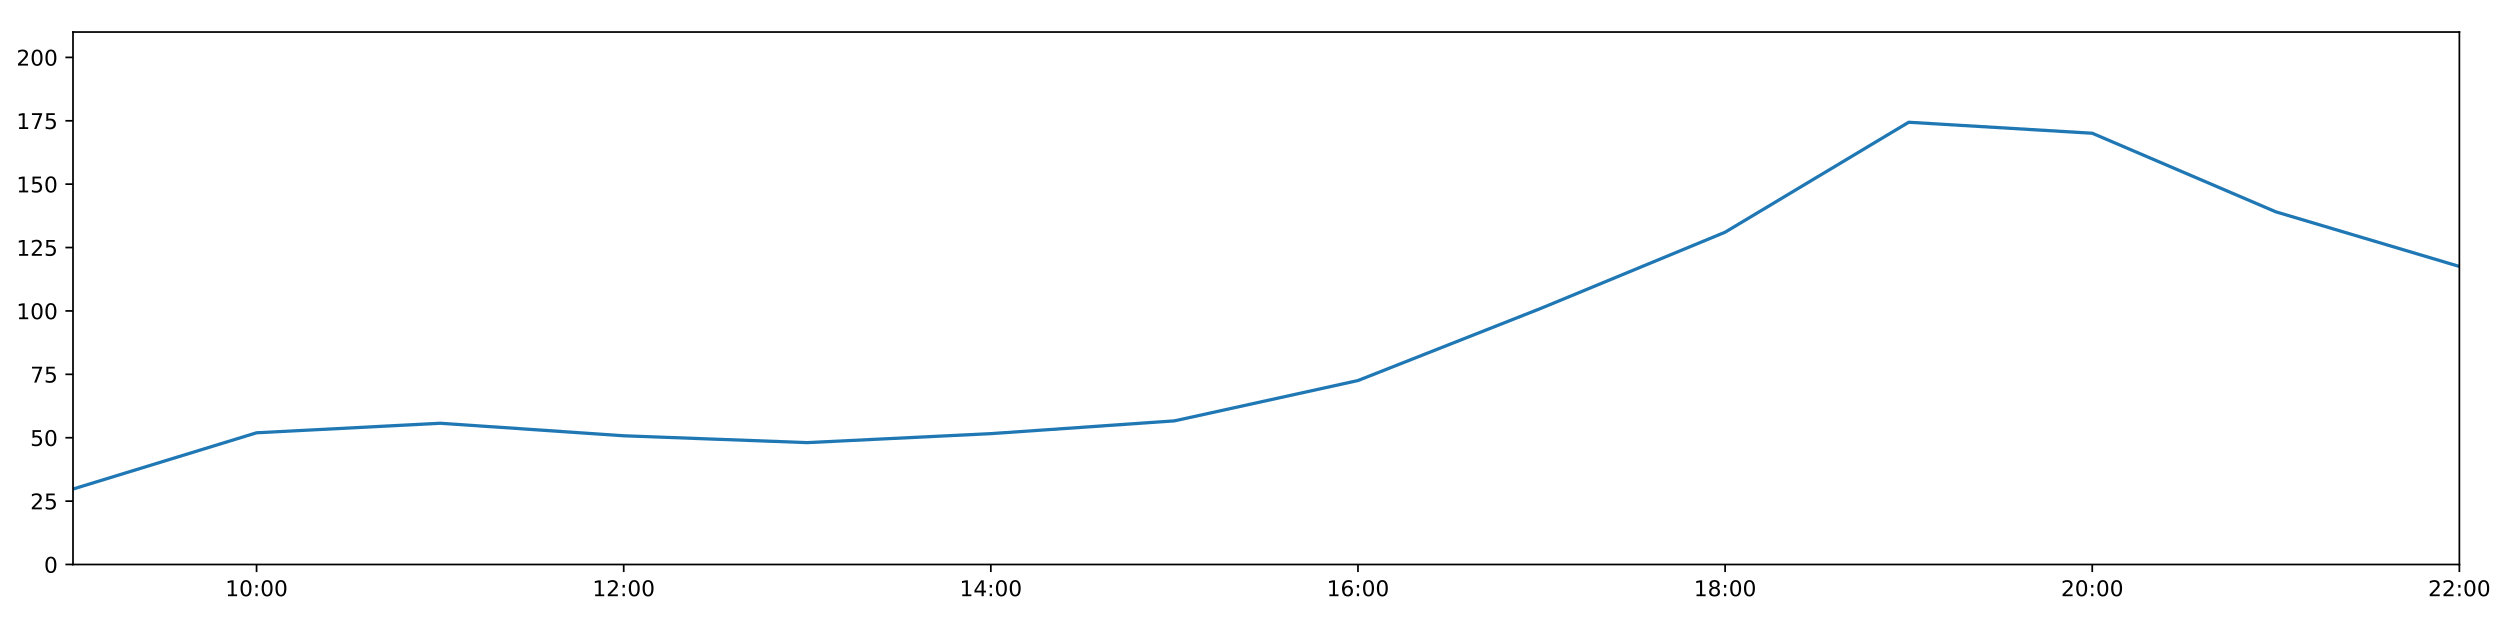
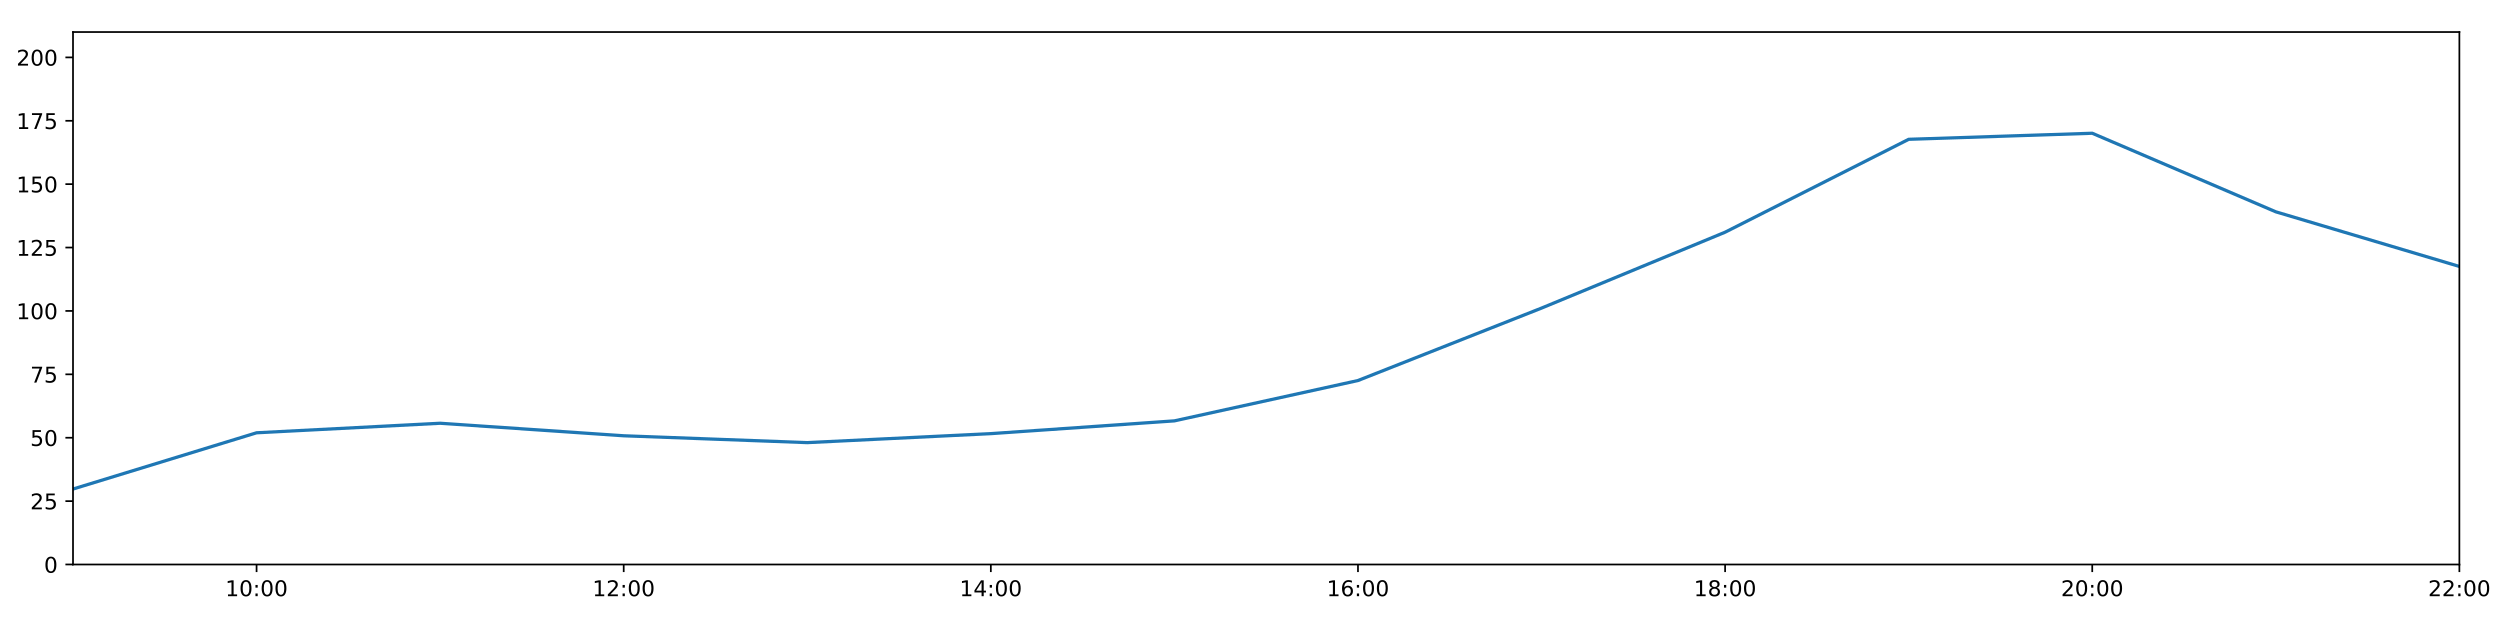
<svg xmlns="http://www.w3.org/2000/svg" xmlns:xlink="http://www.w3.org/1999/xlink" height="288pt" version="1.1" viewBox="0 0 1152 288" width="1152pt">
  <defs>
    <style type="text/css">
*{stroke-linecap:butt;stroke-linejoin:round;}
  </style>
  </defs>
  <g id="figure_1">
    <g id="patch_1">
      <path d="M 0 288  L 1152 288  L 1152 0  L 0 0  z " style="fill:#ffffff;" />
    </g>
    <g id="axes_1">
      <g id="patch_2">
        <path d="M 33.64 260.12  L 1133.28 260.12  L 1133.28 14.76  L 33.64 14.76  z " style="fill:#ffffff;" />
      </g>
      <g id="matplotlib.axis_1">
        <g id="xtick_1">
          <g id="line2d_1">
            <defs>
-               <path d="M 0 0  L 0 3.5  " id="md2274d94b0" style="stroke:#000000;stroke-width:0.8;" />
-             </defs>
-             <g>
-               <use style="stroke:#000000;stroke-width:0.8;" x="118.228" xlink:href="#md2274d94b0" y="260.12" />
+               <path d="M 0 0  L 0 3.5  " id="mb3e7c13127" style="stroke:#000000;stroke-width:0.8;" />
+             </defs>
+             <g>
+               <use style="stroke:#000000;stroke-width:0.8;" x="118.228" xlink:href="#mb3e7c13127" y="260.12" />
            </g>
          </g>
          <g id="text_1">
            <defs>
              <path d="M 12.406 8.297  L 28.516 8.297  L 28.516 63.922  L 10.984 60.406  L 10.984 69.391  L 28.422 72.906  L 38.281 72.906  L 38.281 8.297  L 54.391 8.297  L 54.391 0  L 12.406 0  z " id="DejaVuSans-49" />
              <path d="M 31.781 66.406  Q 24.172 66.406 20.328 58.906  Q 16.5 51.422 16.5 36.375  Q 16.5 21.391 20.328 13.891  Q 24.172 6.391 31.781 6.391  Q 39.453 6.391 43.281 13.891  Q 47.125 21.391 47.125 36.375  Q 47.125 51.422 43.281 58.906  Q 39.453 66.406 31.781 66.406  z M 31.781 74.219  Q 44.047 74.219 50.516 64.516  Q 56.984 54.828 56.984 36.375  Q 56.984 17.969 50.516 8.266  Q 44.047 -1.422 31.781 -1.422  Q 19.531 -1.422 13.062 8.266  Q 6.594 17.969 6.594 36.375  Q 6.594 54.828 13.062 64.516  Q 19.531 74.219 31.781 74.219  z " id="DejaVuSans-48" />
              <path d="M 11.719 12.406  L 22.016 12.406  L 22.016 0  L 11.719 0  z M 11.719 51.703  L 22.016 51.703  L 22.016 39.312  L 11.719 39.312  z " id="DejaVuSans-58" />
            </defs>
            <g transform="translate(103.8183 274.7184)scale(0.1 -0.1)">
              <use xlink:href="#DejaVuSans-49" />
              <use x="63.623" xlink:href="#DejaVuSans-48" />
              <use x="127.246" xlink:href="#DejaVuSans-58" />
              <use x="160.938" xlink:href="#DejaVuSans-48" />
              <use x="224.561" xlink:href="#DejaVuSans-48" />
            </g>
          </g>
        </g>
        <g id="xtick_2">
          <g id="line2d_2">
            <g>
-               <use style="stroke:#000000;stroke-width:0.8;" x="287.403" xlink:href="#md2274d94b0" y="260.12" />
+               <use style="stroke:#000000;stroke-width:0.8;" x="287.403" xlink:href="#mb3e7c13127" y="260.12" />
            </g>
          </g>
          <g id="text_2">
            <defs>
              <path d="M 19.188 8.297  L 53.609 8.297  L 53.609 0  L 7.328 0  L 7.328 8.297  Q 12.938 14.109 22.625 23.891  Q 32.328 33.688 34.812 36.531  Q 39.547 41.844 41.422 45.531  Q 43.312 49.219 43.312 52.781  Q 43.312 58.594 39.234 62.25  Q 35.156 65.922 28.609 65.922  Q 23.969 65.922 18.812 64.312  Q 13.672 62.703 7.812 59.422  L 7.812 69.391  Q 13.766 71.781 18.938 73  Q 24.125 74.219 28.422 74.219  Q 39.75 74.219 46.484 68.547  Q 53.219 62.891 53.219 53.422  Q 53.219 48.922 51.531 44.891  Q 49.859 40.875 45.406 35.406  Q 44.188 33.984 37.641 27.219  Q 31.109 20.453 19.188 8.297  z " id="DejaVuSans-50" />
            </defs>
            <g transform="translate(272.9937 274.7184)scale(0.1 -0.1)">
              <use xlink:href="#DejaVuSans-49" />
              <use x="63.623" xlink:href="#DejaVuSans-50" />
              <use x="127.246" xlink:href="#DejaVuSans-58" />
              <use x="160.938" xlink:href="#DejaVuSans-48" />
              <use x="224.561" xlink:href="#DejaVuSans-48" />
            </g>
          </g>
        </g>
        <g id="xtick_3">
          <g id="line2d_3">
            <g>
-               <use style="stroke:#000000;stroke-width:0.8;" x="456.578" xlink:href="#md2274d94b0" y="260.12" />
+               <use style="stroke:#000000;stroke-width:0.8;" x="456.578" xlink:href="#mb3e7c13127" y="260.12" />
            </g>
          </g>
          <g id="text_3">
            <defs>
              <path d="M 37.797 64.312  L 12.891 25.391  L 37.797 25.391  z M 35.203 72.906  L 47.609 72.906  L 47.609 25.391  L 58.016 25.391  L 58.016 17.188  L 47.609 17.188  L 47.609 0  L 37.797 0  L 37.797 17.188  L 4.891 17.188  L 4.891 26.703  z " id="DejaVuSans-52" />
            </defs>
            <g transform="translate(442.1691 274.7184)scale(0.1 -0.1)">
              <use xlink:href="#DejaVuSans-49" />
              <use x="63.623" xlink:href="#DejaVuSans-52" />
              <use x="127.246" xlink:href="#DejaVuSans-58" />
              <use x="160.938" xlink:href="#DejaVuSans-48" />
              <use x="224.561" xlink:href="#DejaVuSans-48" />
            </g>
          </g>
        </g>
        <g id="xtick_4">
          <g id="line2d_4">
            <g>
-               <use style="stroke:#000000;stroke-width:0.8;" x="625.754" xlink:href="#md2274d94b0" y="260.12" />
+               <use style="stroke:#000000;stroke-width:0.8;" x="625.754" xlink:href="#mb3e7c13127" y="260.12" />
            </g>
          </g>
          <g id="text_4">
            <defs>
              <path d="M 33.016 40.375  Q 26.375 40.375 22.484 35.828  Q 18.609 31.297 18.609 23.391  Q 18.609 15.531 22.484 10.953  Q 26.375 6.391 33.016 6.391  Q 39.656 6.391 43.531 10.953  Q 47.406 15.531 47.406 23.391  Q 47.406 31.297 43.531 35.828  Q 39.656 40.375 33.016 40.375  z M 52.594 71.297  L 52.594 62.312  Q 48.875 64.062 45.094 64.984  Q 41.312 65.922 37.594 65.922  Q 27.828 65.922 22.672 59.328  Q 17.531 52.734 16.797 39.406  Q 19.672 43.656 24.016 45.922  Q 28.375 48.188 33.594 48.188  Q 44.578 48.188 50.953 41.516  Q 57.328 34.859 57.328 23.391  Q 57.328 12.156 50.688 5.359  Q 44.047 -1.422 33.016 -1.422  Q 20.359 -1.422 13.672 8.266  Q 6.984 17.969 6.984 36.375  Q 6.984 53.656 15.188 63.938  Q 23.391 74.219 37.203 74.219  Q 40.922 74.219 44.703 73.484  Q 48.484 72.75 52.594 71.297  z " id="DejaVuSans-54" />
            </defs>
            <g transform="translate(611.3445 274.7184)scale(0.1 -0.1)">
              <use xlink:href="#DejaVuSans-49" />
              <use x="63.623" xlink:href="#DejaVuSans-54" />
              <use x="127.246" xlink:href="#DejaVuSans-58" />
              <use x="160.938" xlink:href="#DejaVuSans-48" />
              <use x="224.561" xlink:href="#DejaVuSans-48" />
            </g>
          </g>
        </g>
        <g id="xtick_5">
          <g id="line2d_5">
            <g>
-               <use style="stroke:#000000;stroke-width:0.8;" x="794.929" xlink:href="#md2274d94b0" y="260.12" />
+               <use style="stroke:#000000;stroke-width:0.8;" x="794.929" xlink:href="#mb3e7c13127" y="260.12" />
            </g>
          </g>
          <g id="text_5">
            <defs>
              <path d="M 31.781 34.625  Q 24.75 34.625 20.719 30.859  Q 16.703 27.094 16.703 20.516  Q 16.703 13.922 20.719 10.156  Q 24.75 6.391 31.781 6.391  Q 38.812 6.391 42.859 10.172  Q 46.922 13.969 46.922 20.516  Q 46.922 27.094 42.891 30.859  Q 38.875 34.625 31.781 34.625  z M 21.922 38.812  Q 15.578 40.375 12.031 44.719  Q 8.5 49.078 8.5 55.328  Q 8.5 64.062 14.719 69.141  Q 20.953 74.219 31.781 74.219  Q 42.672 74.219 48.875 69.141  Q 55.078 64.062 55.078 55.328  Q 55.078 49.078 51.531 44.719  Q 48 40.375 41.703 38.812  Q 48.828 37.156 52.797 32.312  Q 56.781 27.484 56.781 20.516  Q 56.781 9.906 50.312 4.234  Q 43.844 -1.422 31.781 -1.422  Q 19.734 -1.422 13.25 4.234  Q 6.781 9.906 6.781 20.516  Q 6.781 27.484 10.781 32.312  Q 14.797 37.156 21.922 38.812  z M 18.312 54.391  Q 18.312 48.734 21.844 45.562  Q 25.391 42.391 31.781 42.391  Q 38.141 42.391 41.719 45.562  Q 45.312 48.734 45.312 54.391  Q 45.312 60.062 41.719 63.234  Q 38.141 66.406 31.781 66.406  Q 25.391 66.406 21.844 63.234  Q 18.312 60.062 18.312 54.391  z " id="DejaVuSans-56" />
            </defs>
            <g transform="translate(780.5199 274.7184)scale(0.1 -0.1)">
              <use xlink:href="#DejaVuSans-49" />
              <use x="63.623" xlink:href="#DejaVuSans-56" />
              <use x="127.246" xlink:href="#DejaVuSans-58" />
              <use x="160.938" xlink:href="#DejaVuSans-48" />
              <use x="224.561" xlink:href="#DejaVuSans-48" />
            </g>
          </g>
        </g>
        <g id="xtick_6">
          <g id="line2d_6">
            <g>
-               <use style="stroke:#000000;stroke-width:0.8;" x="964.105" xlink:href="#md2274d94b0" y="260.12" />
+               <use style="stroke:#000000;stroke-width:0.8;" x="964.105" xlink:href="#mb3e7c13127" y="260.12" />
            </g>
          </g>
          <g id="text_6">
            <g transform="translate(949.6952 274.7184)scale(0.1 -0.1)">
              <use xlink:href="#DejaVuSans-50" />
              <use x="63.623" xlink:href="#DejaVuSans-48" />
              <use x="127.246" xlink:href="#DejaVuSans-58" />
              <use x="160.938" xlink:href="#DejaVuSans-48" />
              <use x="224.561" xlink:href="#DejaVuSans-48" />
            </g>
          </g>
        </g>
        <g id="xtick_7">
          <g id="line2d_7">
            <g>
-               <use style="stroke:#000000;stroke-width:0.8;" x="1133.28" xlink:href="#md2274d94b0" y="260.12" />
+               <use style="stroke:#000000;stroke-width:0.8;" x="1133.28" xlink:href="#mb3e7c13127" y="260.12" />
            </g>
          </g>
          <g id="text_7">
            <g transform="translate(1118.871 274.7184)scale(0.1 -0.1)">
              <use xlink:href="#DejaVuSans-50" />
              <use x="63.623" xlink:href="#DejaVuSans-50" />
              <use x="127.246" xlink:href="#DejaVuSans-58" />
              <use x="160.938" xlink:href="#DejaVuSans-48" />
              <use x="224.561" xlink:href="#DejaVuSans-48" />
            </g>
          </g>
        </g>
      </g>
      <g id="matplotlib.axis_2">
        <g id="ytick_1">
          <g id="line2d_8">
            <defs>
-               <path d="M 0 0  L -3.5 0  " id="mbd1e09a0e8" style="stroke:#000000;stroke-width:0.8;" />
-             </defs>
-             <g>
-               <use style="stroke:#000000;stroke-width:0.8;" x="33.64" xlink:href="#mbd1e09a0e8" y="260.12" />
+               <path d="M 0 0  L -3.5 0  " id="maeacb162f6" style="stroke:#000000;stroke-width:0.8;" />
+             </defs>
+             <g>
+               <use style="stroke:#000000;stroke-width:0.8;" x="33.64" xlink:href="#maeacb162f6" y="260.12" />
            </g>
          </g>
          <g id="text_8">
            <g transform="translate(20.2775 263.9192)scale(0.1 -0.1)">
              <use xlink:href="#DejaVuSans-48" />
            </g>
          </g>
        </g>
        <g id="ytick_2">
          <g id="line2d_9">
            <g>
-               <use style="stroke:#000000;stroke-width:0.8;" x="33.64" xlink:href="#mbd1e09a0e8" y="230.91" />
+               <use style="stroke:#000000;stroke-width:0.8;" x="33.64" xlink:href="#maeacb162f6" y="230.91" />
            </g>
          </g>
          <g id="text_9">
            <defs>
              <path d="M 10.797 72.906  L 49.516 72.906  L 49.516 64.594  L 19.828 64.594  L 19.828 46.734  Q 21.969 47.469 24.109 47.828  Q 26.266 48.188 28.422 48.188  Q 40.625 48.188 47.75 41.5  Q 54.891 34.812 54.891 23.391  Q 54.891 11.625 47.562 5.094  Q 40.234 -1.422 26.906 -1.422  Q 22.312 -1.422 17.547 -0.641  Q 12.797 0.141 7.719 1.703  L 7.719 11.625  Q 12.109 9.234 16.797 8.062  Q 21.484 6.891 26.703 6.891  Q 35.156 6.891 40.078 11.328  Q 45.016 15.766 45.016 23.391  Q 45.016 31 40.078 35.438  Q 35.156 39.891 26.703 39.891  Q 22.75 39.891 18.812 39.016  Q 14.891 38.141 10.797 36.281  z " id="DejaVuSans-53" />
            </defs>
            <g transform="translate(13.915 234.7097)scale(0.1 -0.1)">
              <use xlink:href="#DejaVuSans-50" />
              <use x="63.623" xlink:href="#DejaVuSans-53" />
            </g>
          </g>
        </g>
        <g id="ytick_3">
          <g id="line2d_10">
            <g>
-               <use style="stroke:#000000;stroke-width:0.8;" x="33.64" xlink:href="#mbd1e09a0e8" y="201.701" />
+               <use style="stroke:#000000;stroke-width:0.8;" x="33.64" xlink:href="#maeacb162f6" y="201.701" />
            </g>
          </g>
          <g id="text_10">
            <g transform="translate(13.915 205.5002)scale(0.1 -0.1)">
              <use xlink:href="#DejaVuSans-53" />
              <use x="63.623" xlink:href="#DejaVuSans-48" />
            </g>
          </g>
        </g>
        <g id="ytick_4">
          <g id="line2d_11">
            <g>
-               <use style="stroke:#000000;stroke-width:0.8;" x="33.64" xlink:href="#mbd1e09a0e8" y="172.491" />
+               <use style="stroke:#000000;stroke-width:0.8;" x="33.64" xlink:href="#maeacb162f6" y="172.491" />
            </g>
          </g>
          <g id="text_11">
            <defs>
              <path d="M 8.203 72.906  L 55.078 72.906  L 55.078 68.703  L 28.609 0  L 18.312 0  L 43.219 64.594  L 8.203 64.594  z " id="DejaVuSans-55" />
            </defs>
            <g transform="translate(13.915 176.2906)scale(0.1 -0.1)">
              <use xlink:href="#DejaVuSans-55" />
              <use x="63.623" xlink:href="#DejaVuSans-53" />
            </g>
          </g>
        </g>
        <g id="ytick_5">
          <g id="line2d_12">
            <g>
-               <use style="stroke:#000000;stroke-width:0.8;" x="33.64" xlink:href="#mbd1e09a0e8" y="143.282" />
+               <use style="stroke:#000000;stroke-width:0.8;" x="33.64" xlink:href="#maeacb162f6" y="143.282" />
            </g>
          </g>
          <g id="text_12">
            <g transform="translate(7.5525 147.0811)scale(0.1 -0.1)">
              <use xlink:href="#DejaVuSans-49" />
              <use x="63.623" xlink:href="#DejaVuSans-48" />
              <use x="127.246" xlink:href="#DejaVuSans-48" />
            </g>
          </g>
        </g>
        <g id="ytick_6">
          <g id="line2d_13">
            <g>
-               <use style="stroke:#000000;stroke-width:0.8;" x="33.64" xlink:href="#mbd1e09a0e8" y="114.072" />
+               <use style="stroke:#000000;stroke-width:0.8;" x="33.64" xlink:href="#maeacb162f6" y="114.072" />
            </g>
          </g>
          <g id="text_13">
            <g transform="translate(7.5525 117.8716)scale(0.1 -0.1)">
              <use xlink:href="#DejaVuSans-49" />
              <use x="63.623" xlink:href="#DejaVuSans-50" />
              <use x="127.246" xlink:href="#DejaVuSans-53" />
            </g>
          </g>
        </g>
        <g id="ytick_7">
          <g id="line2d_14">
            <g>
-               <use style="stroke:#000000;stroke-width:0.8;" x="33.64" xlink:href="#mbd1e09a0e8" y="84.863" />
+               <use style="stroke:#000000;stroke-width:0.8;" x="33.64" xlink:href="#maeacb162f6" y="84.863" />
            </g>
          </g>
          <g id="text_14">
            <g transform="translate(7.5525 88.66208)scale(0.1 -0.1)">
              <use xlink:href="#DejaVuSans-49" />
              <use x="63.623" xlink:href="#DejaVuSans-53" />
              <use x="127.246" xlink:href="#DejaVuSans-48" />
            </g>
          </g>
        </g>
        <g id="ytick_8">
          <g id="line2d_15">
            <g>
-               <use style="stroke:#000000;stroke-width:0.8;" x="33.64" xlink:href="#mbd1e09a0e8" y="55.653" />
+               <use style="stroke:#000000;stroke-width:0.8;" x="33.64" xlink:href="#maeacb162f6" y="55.653" />
            </g>
          </g>
          <g id="text_15">
            <g transform="translate(7.5525 59.45255)scale(0.1 -0.1)">
              <use xlink:href="#DejaVuSans-49" />
              <use x="63.623" xlink:href="#DejaVuSans-55" />
              <use x="127.246" xlink:href="#DejaVuSans-53" />
            </g>
          </g>
        </g>
        <g id="ytick_9">
          <g id="line2d_16">
            <g>
-               <use style="stroke:#000000;stroke-width:0.8;" x="33.64" xlink:href="#mbd1e09a0e8" y="26.444" />
+               <use style="stroke:#000000;stroke-width:0.8;" x="33.64" xlink:href="#maeacb162f6" y="26.444" />
            </g>
          </g>
          <g id="text_16">
            <g transform="translate(7.5525 30.24303)scale(0.1 -0.1)">
              <use xlink:href="#DejaVuSans-50" />
              <use x="63.623" xlink:href="#DejaVuSans-48" />
              <use x="127.246" xlink:href="#DejaVuSans-48" />
            </g>
          </g>
        </g>
      </g>
      <g id="line2d_17">
-         <path clip-path="url(#p2189898f7d)" d="M 33.64 225.343  L 118.228 199.429  L 202.815 195.034  L 287.403 200.807  L 371.991 203.96  L 456.578 199.819  L 541.166 193.935  L 625.754 175.347  L 710.342 141.967  L 794.929 106.997  L 879.517 56.335  L 964.105 61.398  L 1048.692 97.609  L 1133.28 122.782  " style="fill:none;stroke:#1f77b4;stroke-linecap:square;stroke-width:1.5;" />
+         <path clip-path="url(#pa35b770928)" d="M 33.64 225.343  L 118.228 199.429  L 202.815 195.034  L 287.403 200.807  L 371.991 203.96  L 456.578 199.819  L 541.166 193.935  L 625.754 175.347  L 710.342 141.967  L 794.929 106.997  L 879.517 64.192  L 964.105 61.398  L 1048.692 97.609  L 1133.28 122.782  " style="fill:none;stroke:#1f77b4;stroke-linecap:square;stroke-width:1.5;" />
      </g>
      <g id="patch_3">
        <path d="M 33.64 260.12  L 33.64 14.76  " style="fill:none;stroke:#000000;stroke-linecap:square;stroke-linejoin:miter;stroke-width:0.8;" />
      </g>
      <g id="patch_4">
        <path d="M 1133.28 260.12  L 1133.28 14.76  " style="fill:none;stroke:#000000;stroke-linecap:square;stroke-linejoin:miter;stroke-width:0.8;" />
      </g>
      <g id="patch_5">
        <path d="M 33.64 260.12  L 1133.28 260.12  " style="fill:none;stroke:#000000;stroke-linecap:square;stroke-linejoin:miter;stroke-width:0.8;" />
      </g>
      <g id="patch_6">
        <path d="M 33.64 14.76  L 1133.28 14.76  " style="fill:none;stroke:#000000;stroke-linecap:square;stroke-linejoin:miter;stroke-width:0.8;" />
      </g>
    </g>
  </g>
  <defs>
-     <clipPath id="p2189898f7d">
+     <clipPath id="pa35b770928">
      <rect height="245.36" width="1099.64" x="33.64" y="14.76" />
    </clipPath>
  </defs>
</svg>
